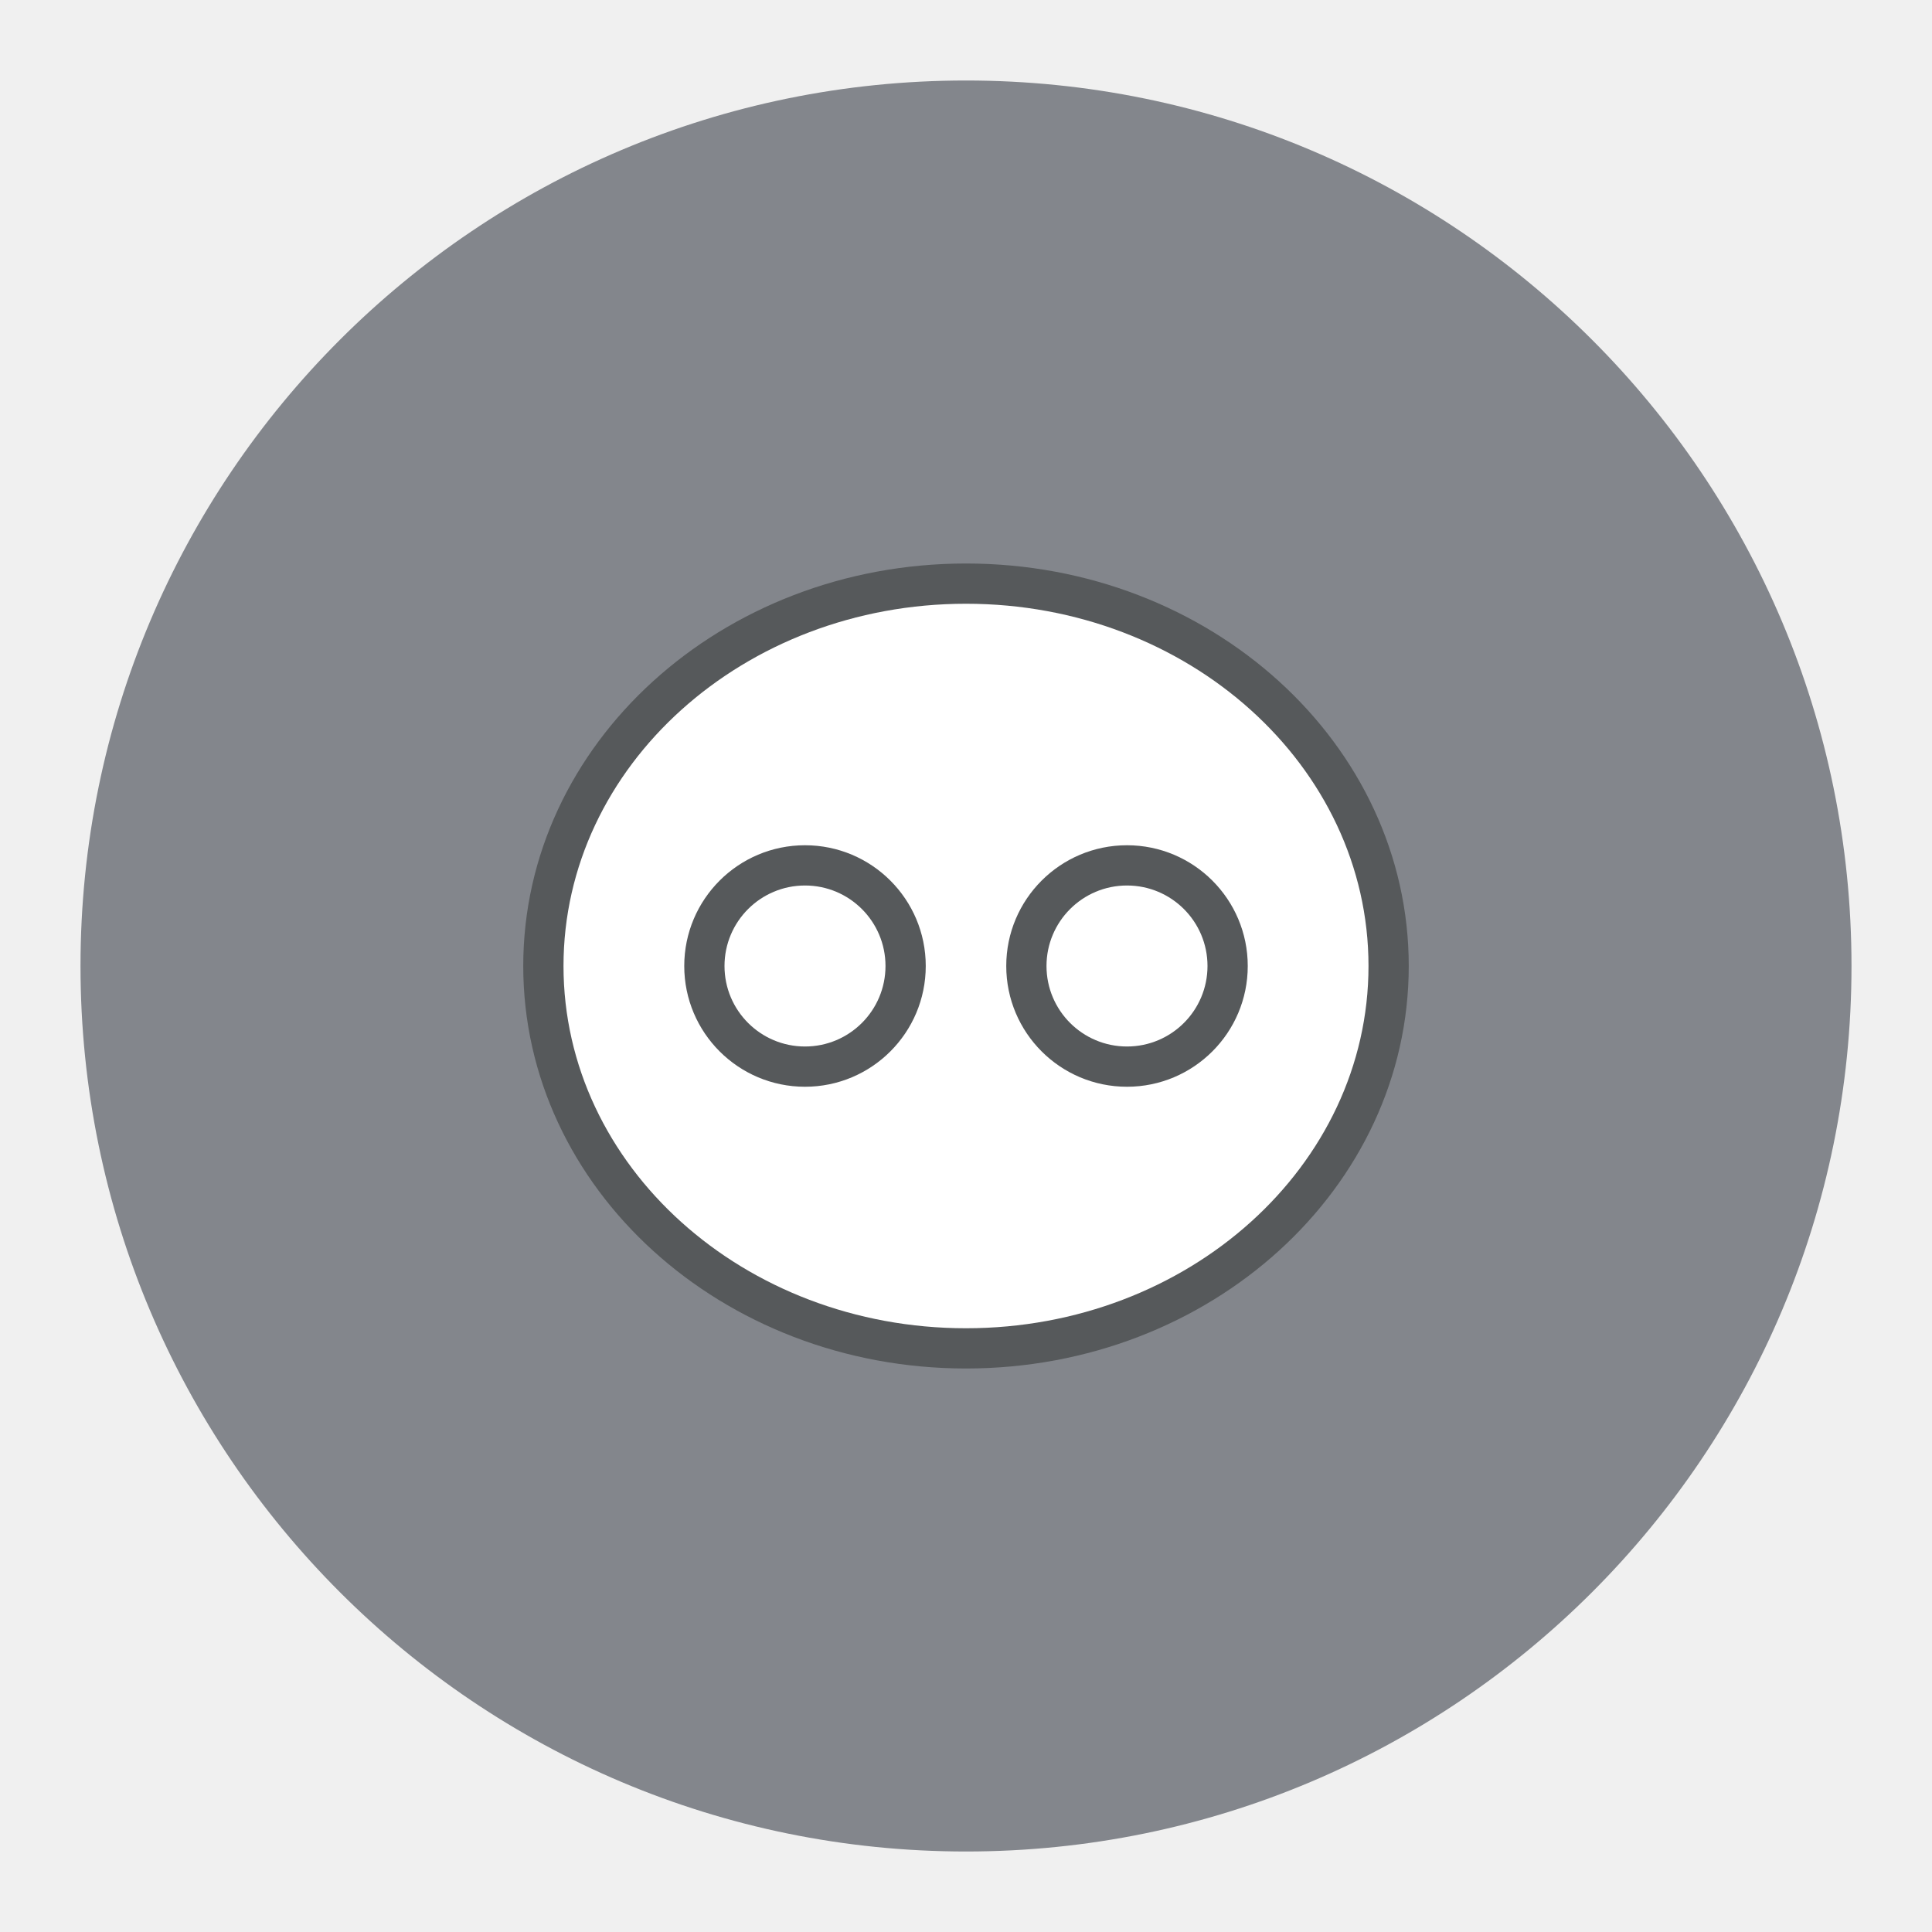
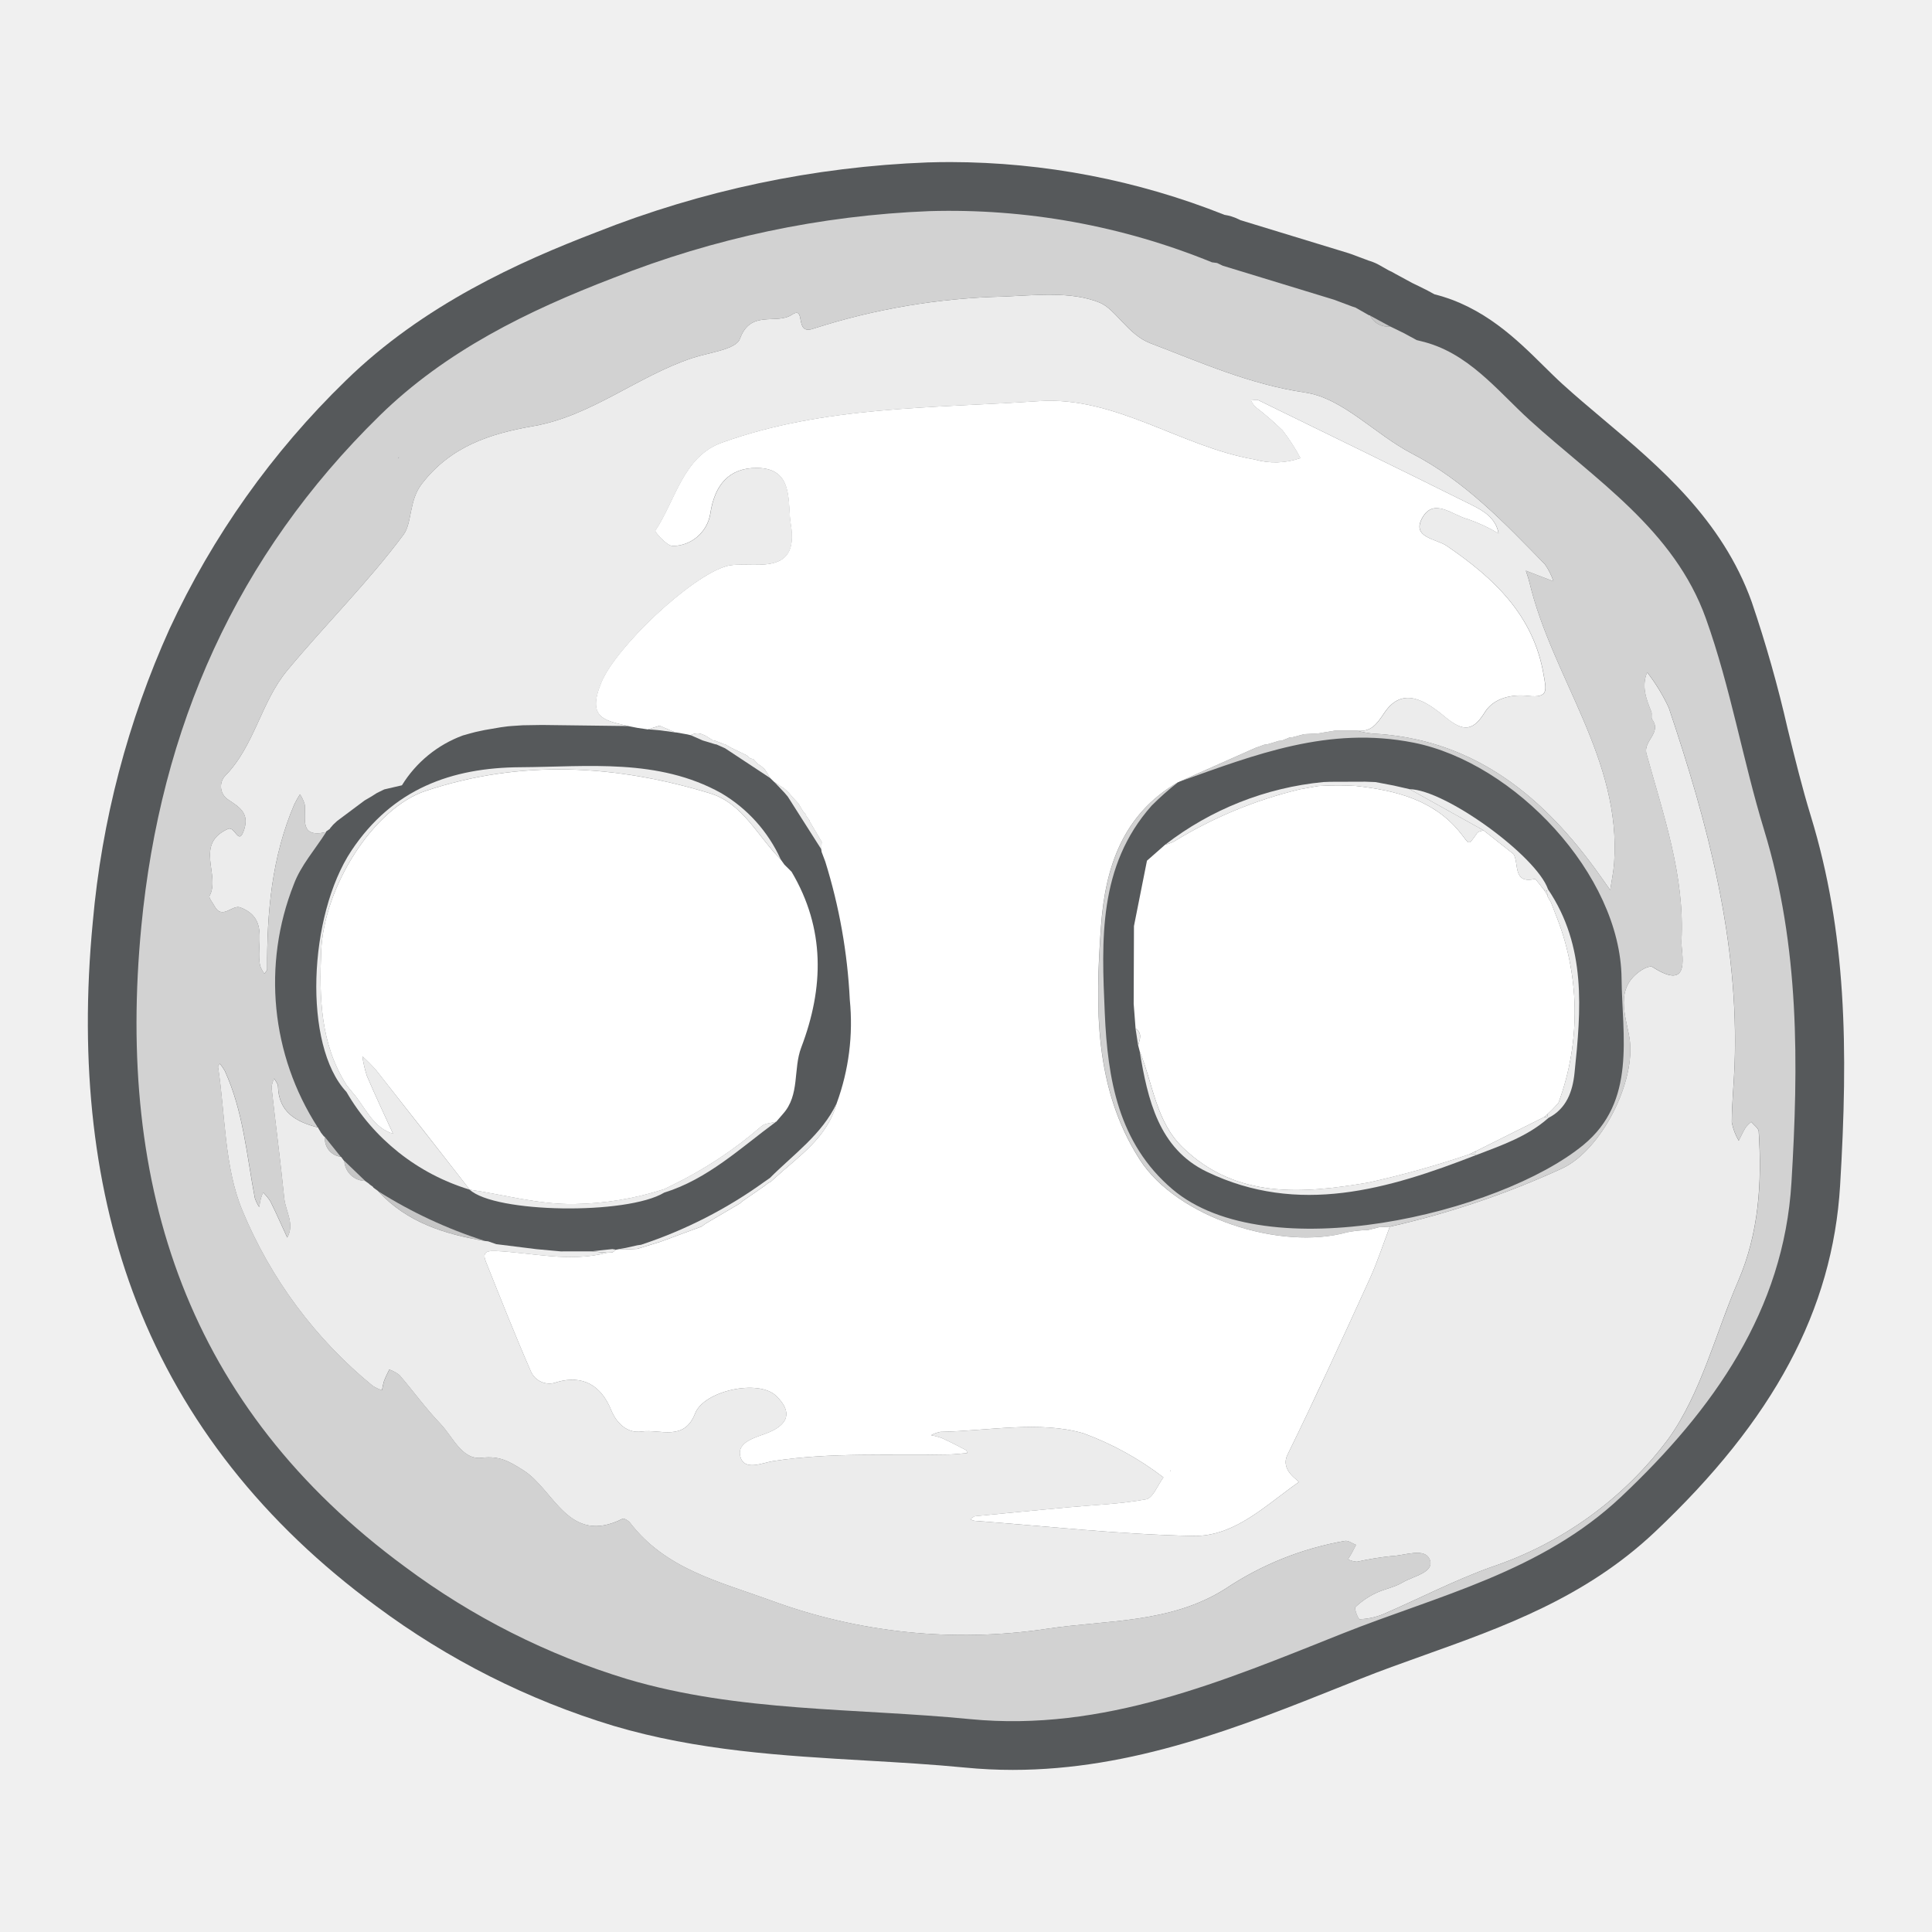
- <svg xmlns="http://www.w3.org/2000/svg" id="svg16" version="1.1" viewBox="0 0 192 192">
-   <defs id="defs4">
-     <style id="style2">.a{fill:none;stroke:#b1b5bd;stroke-linecap:round;stroke-linejoin:round;isolation:isolate;opacity:.63}</style>
+ <svg xmlns="http://www.w3.org/2000/svg" version="1.1" viewBox="0 0 192 192">
+   <defs>
+     <style>.cls-1 {
+         fill: #56595b;
+       }
+ 
+       .cls-2 {
+         fill: #c6c6c6;
+       }
+ 
+       .cls-3 {
+         fill: #ececec;
+       }
+ 
+       .cls-4 {
+         fill: #d2d2d2;
+       }
+ 
+       .cls-5 {
+         fill: #fff;
+       }</style>
  </defs>
-   <circle id="circle8" cx="96" cy="96" r="88" class="a" style="fill:#83868c;stroke:none;opacity:1" />
-   <rect id="rect826" width="88" height="80" x="52" y="56" rx="44" ry="40" style="opacity:1;vector-effect:none;fill:#56595b;fill-opacity:1;fill-rule:evenodd;stroke:none;stroke-width:8;stroke-linecap:round;stroke-linejoin:round;stroke-miterlimit:4;stroke-dasharray:none;paint-order:stroke fill markers" />
-   <ellipse id="circle10" cx="96" cy="96" class="a" rx="40" ry="36" style="opacity:1;isolation:isolate;fill:#fff;stroke:none;stroke-linecap:round;stroke-linejoin:round" />
-   <rect id="rect818" width="24" height="24" x="68" y="84" ry="12" style="opacity:1;vector-effect:none;fill:#56595b;fill-opacity:1;fill-rule:evenodd;stroke:none;stroke-width:8;stroke-linecap:round;stroke-linejoin:round;stroke-miterlimit:4;stroke-dasharray:none;paint-order:stroke fill markers" />
-   <rect id="rect820" width="24" height="24" x="100" y="84" ry="12" style="opacity:1;vector-effect:none;fill:#56595b;fill-opacity:1;fill-rule:evenodd;stroke:none;stroke-width:8;stroke-linecap:round;stroke-linejoin:round;stroke-miterlimit:4;stroke-dasharray:none;paint-order:stroke fill markers" />
-   <rect id="rect822" width="16" height="16" x="104" y="88" ry="8" style="opacity:1;vector-effect:none;fill:#fff;fill-opacity:1;fill-rule:evenodd;stroke:none;stroke-width:8;stroke-linecap:round;stroke-linejoin:round;stroke-miterlimit:4;stroke-dasharray:none;paint-order:stroke fill markers" />
-   <rect id="rect824" width="16" height="16" x="72" y="88" ry="8" style="opacity:1;vector-effect:none;fill:#fff;fill-opacity:1;fill-rule:evenodd;stroke:none;stroke-width:8;stroke-linecap:round;stroke-linejoin:round;stroke-miterlimit:4;stroke-dasharray:none;paint-order:stroke fill markers" />
+   <g transform="matrix(.99171 0 0 .99171 .79533 .79526)">
+     <path class="cls-1" d="m180.65 80.942c-0.864-2.823-1.569-5.69-2.315-8.726a127.27 127.27 0 0 0-3.599-12.702c-2.965-8.266-9.276-13.582-14.845-18.272-1.436-1.21-2.793-2.353-4.098-3.538-0.63-0.572-1.263-1.198-1.933-1.86-2.673-2.64-5.985-5.913-10.913-7.154l-0.066-0.036-0.529-0.287q-0.122-0.069-0.249-0.132l-0.643-0.318q-0.058-0.03-0.118-0.059l-0.363-0.175-0.26-0.126-1.675-0.908a4.989 4.989 0 0 0-0.67-0.347l-0.566-0.322-0.362-0.206a4.891 4.891 0 0 0-0.906-0.4l-0.163-0.053-0.063-0.021-1.711-0.64q-0.141-0.053-0.286-0.097l-5.579-1.704-5.227-1.597-0.235-0.112a4.883 4.883 0 0 0-1.372-0.423 74.619 74.619 0 0 0-27.46-5.288c-0.756 0-1.525 0.012-2.284 0.035a100.3 100.3 0 0 0-33.248 7.015c-7.582 2.91-17.286 7.231-25.089 14.872a83.759 83.759 0 0 0-17.625 24.836 90.866 90.866 0 0 0-7.702 29.4c-1.37 14.264 0.111 27.083 4.403 38.1 4.642 11.916 12.716 22.161 23.999 30.45a77.428 77.428 0 0 0 23.77 11.994c8.437 2.506 17.023 3.002 25.325 3.482 3.278 0.19 6.668 0.386 9.935 0.705 1.564 0.153 3.164 0.231 4.756 0.231 12.018 0 22.766-4.297 33.159-8.453q0.84-0.336 1.68-0.671c2.075-0.827 4.167-1.575 6.383-2.366 7.94-2.838 16.151-5.772 23.106-12.333 11.929-11.252 17.833-22.29 18.582-34.734 0.828-13.764 0.644-25.334-2.944-37.061z" />
+     <path class="cls-2" d="m138.49 31.906a1.948 1.948 0 0 1-1.992-1.079z" />
+     <path class="cls-2" d="m134.7 29.912-1.81-0.678z" />
+     <path class="cls-2" d="m136.39 30.792-1.36-0.774z" />
+     <path class="cls-2" d="m141.17 33.28-1.231-0.668z" />
+     <path class="cls-2" d="m121.73 25.826-0.566-0.271z" />
+     <path class="cls-2" d="m139.22 32.257-0.733-0.353z" />
+     <path class="cls-2" d="m139.94 32.614-0.728-0.359z" />
+     <path class="cls-1" d="m46.256 118.41 0.004 3e-3 0.017 6e-3z" />
+     <path class="cls-1" d="m81.904 85.532q-0.181-0.48-0.363-0.96l-0.04-0.266-3.353-5.269-5e-4 -0.002q-0.166-0.195-0.331-0.39l-1.042-1.104-0.014-0.01-0.353-0.345-0.011-0.007-4.544-2.999-0.873-0.388a0.372 0.372 0 0 1-0.17-0.031l-1.187-0.36-1.21-0.531-0.33-0.08q-0.548-0.098-1.096-0.194c-0.044-0.002-0.087-0.004-0.131-0.007l-1.473-0.202-1.224-0.107a0.097 0.097 0 0 1-0.114-0.002q-0.48-0.07-0.96-0.141-0.477-0.093-0.954-0.186l-8.621-0.108-1.944 0.031-1.089 0.072q-0.194 0.017-0.389 0.033l-0.718 0.096-1.611 0.276-0.919 0.197-0.528 0.139-0.734 0.206a12.057 12.057 0 0 0-6.108 4.996q-0.883 0.205-1.767 0.41l-0.734 0.356 0.003-0.001-0.551 0.35-0.695 0.406q-1.377 1.029-2.754 2.058-0.188 0.175-0.375 0.351l-0.017 0.018q-0.155 0.179-0.309 0.358l-0.012 0.053q-0.195 0.138-0.389 0.277l0.003 0.052c-1.101 1.74-2.544 3.355-3.243 5.243a26.761 26.761 0 0 0 2.4 24.349 0.074 0.074 0 0 1 0.071 0.089q0.118 0.192 0.237 0.384l0.009 0.027 0.316 0.406a0.105 0.105 0 0 1 0.102 0.077q0.786 0.979 1.572 1.958l0.054 0.024q0.141 0.193 0.282 0.385l0.032 6e-3 2.089 2.008 0.007 0.01q0.198 0.142 0.397 0.283l0.024 0.037q0.185 0.138 0.371 0.275l0.015 0.056q0.245 0.18 0.491 0.359l0.01 0.026a46.437 46.437 0 0 0 10.679 4.97l0.326 0.035 0.813 0.282 4.03 0.502q1.218 0.112 2.436 0.224l3.092-2e-3 2.078-0.219 0.356 0.06 0.332-0.065 0.676-0.119 1.153-0.259 0.36-0.051a45.552 45.552 0 0 0 12.375-6.324l0.533-0.368c2.368-2.38 5.204-4.342 6.701-7.497a23.357 23.357 0 0 0 1.313-10.368 55.529 55.529 0 0 0-2.458-13.85zm-2.414 18.632c-0.827 2.172-0.116 4.749-1.834 6.661l-0.661 0.766-0.015 0.015c-3.575 2.631-6.841 5.748-11.222 7.109-3.747 2.259-16.978 2.053-19.497-0.302a21.447 21.447 0 0 1-12.344-9.79c-4.374-4.664-3.819-17.679 0.499-24.176 4.126-6.207 10.059-8.322 16.917-8.361 6.789-0.039 13.797-0.92 20.126 2.587a14.754 14.754 0 0 1 5.972 6.639l0.006 0.013 0.369 0.517 0.004 0.004q0.358 0.356 0.716 0.713c3.375 5.701 3.248 11.613 0.966 17.605z" />
+     <path class="cls-1" d="m161.68 97.216c-0.112-10.366-10.72-21.594-20.851-23.598-8.506-1.682-15.867 1.205-23.438 3.903a0.266 0.266 0 0 1-0.144 0.059 28.377 28.377 0 0 0-2.655 2.351c-5.377 6.062-5.016 13.499-4.696 20.809 0.286 6.556 1.339 13.002 6.768 17.622 9.468 8.057 32.839 2.431 41.184-4.421 5.335-4.38 3.896-10.894 3.833-16.726zm-4.704 9.527c-0.189 1.805-0.785 3.545-2.611 4.482-2.096 1.863-4.7 2.744-7.25 3.728-8.82 3.432-17.785 6.093-26.978 1.672-4.83-2.323-5.923-7.243-6.73-12.074q-0.078-0.301-0.157-0.603-0.129-0.841-0.258-1.682-0.096-1.237-0.191-2.474l0.029-7.796q0.651-3.274 1.303-6.548 0.912-0.803 1.825-1.606a30.73 30.73 0 0 1 15.85-6.275l0.682-0.026 3.511-0.012 1.026 0.04 1.818 0.345 1.604 0.365c3.56 0.046 12.723 6.679 13.88 10.047 3.85 5.711 3.312 12.07 2.647 18.416z" />
+     <path class="cls-3" d="m131.27 72.699q0.844-0.139 1.689-0.278-0.844 0.139-1.689 0.278z" />
+     <path class="cls-3" d="m126.23 73.783 1.1-0.336z" />
+     <path class="cls-3" d="m137.4 122.17-1.129 0.287q0.565-0.144 1.129-0.287z" />
+     <path class="cls-3" d="m128.75 73.074q0.569-0.152 1.138-0.304-0.569 0.152-1.138 0.304z" />
+     <path class="cls-3" d="m124.97 74.157 0.932-0.336z" />
+     <path class="cls-3" d="m127.67 73.416q0.381-0.156 0.762-0.312-0.381 0.157-0.762 0.312z" />
+     <path class="cls-3" d="m81.546 83.557-1.204-2.039z" />
+     <path class="cls-2" d="m81.904 85.532-0.363-0.96z" />
+     <path class="cls-3" d="m68.082 72.791q-0.548-0.098-1.096-0.194 0.548 0.098 1.096 0.194z" />
+     <path class="cls-2" d="m64.044 72.279q-0.48-0.07-0.96-0.141 0.48 0.071 0.96 0.141z" />
+     <path class="cls-3" d="m79.631 80.422q-0.2-0.338-0.401-0.677 0.2 0.338 0.401 0.677z" />
+     <path class="cls-3" d="m75.133 75.742q-0.216-0.236-0.431-0.473 0.215 0.237 0.431 0.473z" />
+     <path class="cls-2" d="m76.76 77.532-0.353-0.345z" />
+     <path class="cls-3" d="m74.406 75.207q-0.194-0.162-0.388-0.323 0.194 0.162 0.388 0.323z" />
+     <path class="cls-3" d="m75.845 76.294q-0.193-0.166-0.386-0.333z" />
+     <path class="cls-3" d="m73.331 119.8q0.183-0.15 0.367-0.299-0.183 0.15-0.367 0.299z" />
+     <path class="cls-3" d="m69.507 122.11 0.405-0.298z" />
+     <path class="cls-3" d="m80.307 81.381-0.309-0.408z" />
+     <path class="cls-3" d="m79.958 80.829q-0.161-0.199-0.322-0.398z" />
+     <path class="cls-3" d="m116.46 146.59 0.029-0.06 0.032 0.088z" />
+     <path class="cls-3" d="m78.89 79.372-0.338-0.377z" />
+     <path class="cls-3" d="m79.233 79.747-0.345-0.376z" />
+     <path class="cls-2" d="m37.108 118.58a46.441 46.441 0 0 0 10.679 4.97c-4.017-0.676-7.801-1.852-10.679-4.97z" />
+     <path class="cls-2" d="m33.704 115.53 2.089 2.008a2.117 2.117 0 0 1-2.089-2.008z" />
+     <path class="cls-2" d="m31.764 113.15q0.786 0.979 1.572 1.958a1.8 1.8 0 0 1-1.572-1.958z" />
+     <path class="cls-2" d="m52.957 124.37 2.436 0.224z" />
+     <path class="cls-2" d="m48.114 123.59 0.813 0.282z" />
+     <path class="cls-2" d="m36.607 118.2q0.245 0.18 0.491 0.359-0.245-0.18-0.491-0.359z" />
+     <path class="cls-2" d="m35.801 117.55q0.198 0.142 0.397 0.283-0.198-0.142-0.397-0.283z" />
+     <path class="cls-2" d="m36.221 117.87q0.185 0.138 0.371 0.275-0.185-0.138-0.371-0.275z" />
+     <path class="cls-2" d="m31.346 112.67 0.316 0.406z" />
+     <path class="cls-2" d="m31.1 112.26q0.118 0.192 0.237 0.384-0.119-0.192-0.237-0.384z" />
+     <path class="cls-2" d="m33.391 115.14q0.14 0.193 0.281 0.385-0.14-0.193-0.281-0.385z" />
+     <path class="cls-2" d="m36.421 79.005-0.695 0.406z" />
+     <path class="cls-2" d="m37.702 78.299-0.734 0.356z" />
+     <path class="cls-2" d="m36.972 78.654-0.551 0.35z" />
+     <path class="cls-2" d="m32.258 82.249-0.39 0.277q0.195-0.138 0.39-0.277z" />
+     <path class="cls-2" d="m50.476 71.947-0.389 0.033z" />
+     <path class="cls-2" d="m32.972 81.469q-0.188 0.175-0.376 0.351 0.188-0.175 0.376-0.351z" />
+     <path class="cls-2" d="m32.58 81.838q-0.155 0.179-0.309 0.358 0.154-0.178 0.309-0.358z" />
+     <path class="cls-2" d="m46.839 72.548-0.528 0.139z" />
+     <polygon class="cls-3" points="138.49 31.904 138.49 31.906" />
+     <path class="cls-3" d="m60.567 124.71 0.351-0.28-0.356-0.06-2.078 0.219 1.524 0.143z" />
+     <path class="cls-3" d="m63.06 124.34q1.177-0.361 2.354-0.723l4.093-1.512q0.202-0.149 0.405-0.298l3.419-2.009q0.183-0.15 0.367-0.299 1.08-0.748 2.16-1.497l0.361-0.288q0.09-0.034 0.18-0.069 0.178-0.16 0.355-0.319c2.44-2.244 5.359-4.091 6.295-7.579-1.497 3.155-4.333 5.117-6.701 7.497l-0.533 0.368a45.552 45.552 0 0 1-12.375 6.323l-0.36 0.051-1.153 0.259-0.676 0.119 1.098 8e-3z" />
+     <path class="cls-3" d="m175.44 112.59c-0.022-0.337-0.49-0.645-0.751-0.966a3.303 3.303 0 0 0-0.558 0.556c-0.262 0.424-0.468 0.883-0.697 1.328a5.659 5.659 0 0 1-0.697-1.844c4e-3 -1.921 0.212-3.841 0.282-5.763 0.452-12.414-2.684-24.181-6.599-35.79a18.367 18.367 0 0 0-2.165-3.538c-0.581 1.391-0.104 2.663 0.418 3.94 0.097 0.237-0.047 0.604 0.088 0.788 0.99 1.345-0.931 2.136-0.571 3.436 1.707 6.158 3.858 12.267 3.503 18.77-0.061 1.111 1.123 5.195-2.902 2.594-0.212-0.137-0.774 0.105-1.085 0.307-2.799 1.815-1.571 4.62-1.218 6.831 0.684 4.285-2.797 11.203-6.753 13.049a87.528 87.528 0 0 1-17.263 5.839c-0.667 1.75-1.243 3.541-2.019 5.241-2.689 5.888-5.375 11.781-8.225 17.592-0.825 1.683 1.29 2.645 1.094 2.781-3.276 2.279-6.393 5.459-10.576 5.374-7.319-0.149-14.624-0.972-21.935-1.52a1.27 1.27 0 0 1-0.376-0.165c0.167-0.102 0.327-0.277 0.502-0.294q4.631-0.461 9.266-0.886c2.621-0.243 5.271-0.328 7.848-0.805 0.691-0.128 1.164-1.432 1.737-2.196a30.357 30.357 0 0 0-8.012-4.416c-4.418-1.284-9.517-0.241-14.33-0.147a3.178 3.178 0 0 0-0.942 0.338 6.409 6.409 0 0 1 1.075 0.284c0.828 0.375 1.635 0.796 2.442 1.214 0.065 0.034 0.066 0.191 0.097 0.291-0.616 0.049-1.232 0.128-1.849 0.141-5.863 0.123-11.738-0.244-17.583 0.659-1.071 0.165-2.891 1.035-3.295-0.437-0.396-1.444 1.438-1.902 2.607-2.341 2.183-0.82 2.69-2.104 0.982-3.754-1.766-1.706-7.24-0.529-8.126 1.762-1.099 2.841-3.522 1.542-5.353 1.811-1.356 0.199-2.473-0.718-3.064-2.168-0.984-2.416-2.789-3.544-5.424-2.79a2.019 2.019 0 0 1-2.633-1.111c-1.577-3.612-3.025-7.28-4.487-10.941-0.324-0.81-0.111-1.13 0.918-1.085 3.728 0.161 7.449 1.17 11.195 0.183l-1.524-0.143-3.092 1e-3 -2.436-0.224-4.03-0.502-0.813-0.282-0.326-0.035c-4.017-0.676-7.801-1.853-10.679-4.97l-0.01-0.027-0.492-0.358-0.014-0.057-0.371-0.274-0.024-0.037q-0.199-0.142-0.397-0.283l-0.007-0.011a2.117 2.117 0 0 1-2.089-2.008l-0.032-7e-3 -0.282-0.385-0.053-0.025a1.798 1.798 0 0 1-1.573-1.956 0.105 0.105 0 0 0-0.102-0.077l-0.316-0.406-0.009-0.027-0.237-0.385a0.074 0.074 0 0 0-0.071-0.089c-2.167-0.56-3.907-1.52-3.975-4.118-7e-3 -0.264-0.25-0.523-0.384-0.784a2.609 2.609 0 0 0-0.261 0.914c0.413 3.701 0.899 7.395 1.274 11.1 0.132 1.304 1.073 2.559 0.298 3.93-0.557-1.21-1.095-2.431-1.685-3.625a4.985 4.985 0 0 0-0.739-0.898 6.183 6.183 0 0 0-0.224 0.617c-0.07 0.278-0.109 0.565-0.161 0.847a3.903 3.903 0 0 1-0.439-0.911c-0.82-4.294-1.155-8.701-3.015-12.748a4.851 4.851 0 0 0-0.494-0.714c-0.062 0.11-0.191 0.229-0.176 0.327 0.737 4.822 0.615 10.003 2.435 14.378a44.807 44.807 0 0 0 13.074 17.593 4.155 4.155 0 0 0 0.92 0.432 6.711 6.711 0 0 1 0.204-0.925c0.144-0.395 0.348-0.768 0.525-1.151a3.393 3.393 0 0 1 1.027 0.561c1.381 1.609 2.628 3.341 4.091 4.869 1.257 1.312 2.161 3.649 4.141 3.415 1.828-0.216 2.78 0.372 4.183 1.257 3.102 1.957 4.527 7.575 9.934 4.854 0.15-0.076 0.585 0.18 0.745 0.39 3.552 4.64 8.901 5.9 14.037 7.765a55.96 55.96 0 0 0 27.766 2.868c5.983-0.902 12.291-0.502 17.845-3.994a31.111 31.111 0 0 1 12.011-4.814c0.339-0.049 0.73 0.259 1.096 0.401-0.127 0.247-0.248 0.498-0.382 0.741-0.132 0.239-0.279 0.47-0.419 0.705a2.455 2.455 0 0 0 0.895 0.244 30.785 30.785 0 0 1 3.427-0.564c1.347-0.034 3.393-0.916 3.878 0.372 0.479 1.27-1.672 1.632-2.733 2.268-0.825 0.495-1.844 0.655-2.718 1.083a7.835 7.835 0 0 0-2.011 1.389c-0.14 0.137 0.293 1.221 0.423 1.213a6.922 6.922 0 0 0 2.297-0.478c3.641-1.565 7.174-3.417 10.895-4.75a36.613 36.613 0 0 0 17.738-12.835c3.296-4.59 4.714-10.518 7.009-15.833 2.076-4.81 2.387-9.852 2.057-14.979z" />
+     <path class="cls-3" d="m152.45 57.518c-0.091-0.383-0.23-0.754-0.346-1.13 0.367 0.143 0.733 0.286 1.1 0.427q0.831 0.319 1.664 0.635a6.458 6.458 0 0 0-0.869-1.716c-4.051-4.151-8.025-8.351-13.312-11.088-3.672-1.901-6.914-5.552-10.69-6.109-5.584-0.823-10.438-3.008-15.516-4.94-2.259-0.859-3.477-3.412-5.084-4.071-2.818-1.155-6.376-0.744-9.609-0.608a67.233 67.233 0 0 0-19.112 3.225c-1.949 0.669-0.642-2.38-2.128-1.403-1.574 1.035-4.128-0.558-5.202 2.408-0.392 1.082-3.106 1.372-4.79 1.934-5.496 1.831-10.105 5.806-15.894 6.814-4.425 0.77-8.309 2.045-11.209 5.809-1.282 1.664-0.954 3.909-1.814 5.065-3.56 4.79-7.855 9.027-11.676 13.635-2.628 3.17-3.256 7.582-6.266 10.605a1.57 1.57 0 0 0 0.299 2.272c1.104 0.756 2.201 1.317 1.682 3.001-0.556 1.806-0.921-0.336-1.629-0.02-3.428 1.532-0.72 4.631-1.854 6.711-0.102 0.188 0.3 0.654 0.475 0.987 0.785 1.494 1.788-0.144 2.607 0.17 3.004 1.149 1.482 3.877 2.007 5.897a3.438 3.438 0 0 0 0.408 0.745c0.096-0.154 0.277-0.308 0.276-0.461-0.031-5.663 0.458-11.24 2.727-16.523a10.12 10.12 0 0 1 0.562-0.993 3.425 3.425 0 0 1 0.483 1.054c0.11 1.406-0.564 3.361 2.137 2.73l-0.003-0.052 0.389-0.277 0.013-0.052 0.308-0.358 0.018-0.018 0.375-0.351q1.377-1.029 2.754-2.058l0.695-0.406 0.551-0.35-0.003 0.001 0.734-0.356q0.883-0.205 1.767-0.41a12.057 12.057 0 0 1 6.108-4.996l0.734-0.206 0.528-0.139 0.919-0.197 1.611-0.276 0.718-0.096 0.389-0.033 1.089-0.072 1.944-0.031 8.621 0.108c-2.361-0.562-4.154-0.8-2.656-4.394 1.476-3.541 8.939-10.603 12.524-11.628 2.245-0.642 7.398 1.38 6.447-4.203-0.367-2.158 0.381-5.62-3.403-5.639-2.774-0.014-4.234 1.684-4.667 4.599a3.848 3.848 0 0 1-3.75 3.223c-0.597 0.019-1.826-1.424-1.756-1.529 2.047-3.082 2.795-7.428 6.659-8.822 10.247-3.695 21.116-3.445 31.779-4.165 7.722-0.521 14.215 4.581 21.631 5.851a7.579 7.579 0 0 0 4.583-0.142 19.618 19.618 0 0 0-1.785-2.767 30.511 30.511 0 0 0-2.779-2.4 2.571 2.571 0 0 1-0.393-0.618c0.251-0.009 0.547-0.11 0.746-0.013 7.153 3.491 14.307 6.98 21.433 10.526 1.181 0.588 2.361 1.32 2.629 2.822a16.713 16.713 0 0 0-3.069-1.43c-1.513-0.372-3.405-2.205-4.568-0.148-1.131 2 1.385 2.104 2.436 2.821 4.729 3.229 8.717 6.947 9.725 12.969 0.236 1.412 0.544 2.314-1.567 2.069-1.578-0.183-3.445 0.177-4.353 1.664-1.324 2.169-2.426 1.709-4.05 0.372-1.833-1.508-4.169-3.065-5.99-0.354-0.827 1.231-1.344 1.933-2.767 1.803a11.48 11.48 0 0 0 1.54 0.286c9.816 0.503 16.678 5.878 22.233 13.414 0.549 0.745 1.072 1.511 1.607 2.267 0.134-0.892 0.327-1.78 0.393-2.676 0.761-10.473-6.223-18.626-8.494-28.192z" />
+     <path class="cls-4" d="m175.98 82.371c-2.135-6.978-3.362-14.299-5.84-21.208-3.187-8.884-11.061-13.879-17.63-19.845-3.317-3.012-6.21-6.848-10.982-7.948l-0.36-0.09-1.231-0.668 6e-3 0.002-0.728-0.359 6e-3 0.002-0.728-0.351a1.948 1.948 0 0 1-1.992-1.079 0.102 0.102 0 0 0-0.112-0.034l-1.36-0.774-0.329-0.107-1.81-0.678-11.159-3.408-0.566-0.271-0.52-0.072a69.51 69.51 0 0 0-28.335-5.127 96.302 96.302 0 0 0-31.648 6.693c-8.587 3.296-16.792 7.31-23.422 13.802-14.356 14.058-21.965 31.244-23.883 51.214-2.509 26.129 4.611 48.118 26.432 64.148a72.49 72.49 0 0 0 22.268 11.248c11.166 3.316 22.867 2.886 34.345 4.009 13.388 1.309 25.408-3.826 37.312-8.57 9.6-3.825 19.934-6.159 27.945-13.715 9.264-8.739 16.29-18.699 17.059-31.475 0.709-11.775 0.84-23.644-2.739-35.338zm-136.8-37.344-0.031 0.067-0.067-0.032zm134.21 82.536c-2.295 5.315-3.712 11.243-7.009 15.833a36.613 36.613 0 0 1-17.738 12.835c-3.721 1.333-7.254 3.185-10.895 4.75a6.922 6.922 0 0 1-2.297 0.478c-0.13 8e-3 -0.564-1.076-0.423-1.213a7.835 7.835 0 0 1 2.011-1.389c0.874-0.428 1.893-0.588 2.718-1.083 1.06-0.636 3.212-0.998 2.733-2.268-0.486-1.288-2.532-0.406-3.878-0.372a30.785 30.785 0 0 0-3.427 0.564 2.455 2.455 0 0 1-0.895-0.244c0.14-0.234 0.287-0.466 0.419-0.705 0.135-0.243 0.255-0.493 0.382-0.741-0.367-0.142-0.757-0.45-1.096-0.401a31.111 31.111 0 0 0-12.011 4.814c-5.554 3.492-11.862 3.091-17.845 3.994a55.96 55.96 0 0 1-27.766-2.868c-5.136-1.865-10.485-3.125-14.037-7.765-0.16-0.209-0.595-0.465-0.745-0.39-5.407 2.72-6.832-2.897-9.934-4.854-1.403-0.885-2.356-1.473-4.183-1.257-1.981 0.234-2.885-2.103-4.141-3.415-1.463-1.527-2.71-3.26-4.091-4.869a3.393 3.393 0 0 0-1.027-0.561c-0.178 0.383-0.381 0.756-0.525 1.151a6.711 6.711 0 0 0-0.204 0.925 4.155 4.155 0 0 1-0.92-0.432 44.807 44.807 0 0 1-13.074-17.593c-1.82-4.375-1.698-9.556-2.435-14.378-0.015-0.098 0.114-0.218 0.176-0.327a4.851 4.851 0 0 1 0.494 0.714c1.86 4.047 2.195 8.454 3.015 12.748a3.903 3.903 0 0 0 0.439 0.911c0.052-0.283 0.091-0.569 0.161-0.847a6.183 6.183 0 0 1 0.224-0.617 4.985 4.985 0 0 1 0.739 0.898c0.59 1.194 1.127 2.415 1.685 3.625 0.775-1.372-0.166-2.627-0.298-3.93-0.375-3.705-0.862-7.398-1.274-11.1a2.609 2.609 0 0 1 0.261-0.914c0.134 0.261 0.377 0.519 0.384 0.784 0.068 2.598 1.808 3.557 3.975 4.117a26.76 26.76 0 0 1-2.4-24.349c0.698-1.889 2.142-3.503 3.243-5.244-2.701 0.631-2.027-1.324-2.137-2.73a3.425 3.425 0 0 0-0.483-1.054 10.12 10.12 0 0 0-0.562 0.993c-2.269 5.283-2.758 10.859-2.727 16.523 8e-4 0.153-0.18 0.308-0.276 0.461a3.438 3.438 0 0 1-0.408-0.745c-0.525-2.02 0.997-4.747-2.007-5.897-0.819-0.313-1.821 1.325-2.607-0.17-0.175-0.333-0.578-0.8-0.475-0.987 1.134-2.08-1.574-5.179 1.854-6.711 0.708-0.316 1.072 1.825 1.629 0.02 0.519-1.685-0.578-2.246-1.682-3.001a1.57 1.57 0 0 1-0.299-2.272c3.01-3.023 3.638-7.435 6.266-10.605 3.821-4.609 8.115-8.846 11.676-13.635 0.86-1.156 0.531-3.401 1.814-5.065 2.9-3.763 6.784-5.038 11.209-5.809 5.789-1.008 10.398-4.983 15.894-6.814 1.685-0.561 4.398-0.851 4.79-1.934 1.074-2.965 3.628-1.373 5.202-2.408 1.486-0.977 0.179 2.073 2.128 1.403a67.233 67.233 0 0 1 19.112-3.225c3.232-0.136 6.791-0.547 9.609 0.608 1.607 0.659 2.826 3.212 5.084 4.071 5.078 1.932 9.932 4.117 15.516 4.94 3.776 0.557 7.019 4.208 10.69 6.109 5.286 2.737 9.261 6.938 13.312 11.088a6.458 6.458 0 0 1 0.869 1.716q-0.832-0.318-1.664-0.635c-0.367-0.141-0.733-0.285-1.1-0.427 0.117 0.377 0.255 0.748 0.346 1.13 2.271 9.567 9.255 17.719 8.492 28.192-0.065 0.897-0.259 1.784-0.393 2.676-0.535-0.756-1.058-1.521-1.607-2.267-5.555-7.536-12.417-12.911-22.233-13.414a11.48 11.48 0 0 1-1.54-0.286l-2.211 5e-4 -1.689 0.277-1.375 0.072-1.139 0.304-0.324 0.03-0.762 0.312-0.337 0.032-1.1 0.336-0.322 0.039-0.932 0.336-7.578 3.364c7.571-2.699 14.933-5.586 23.438-3.903 10.131 2.004 20.738 13.232 20.851 23.598 0.063 5.832 1.502 12.345-3.833 16.726-8.345 6.852-31.716 12.477-41.184 4.421-5.429-4.62-6.482-11.066-6.768-17.622-0.319-7.31-0.681-14.748 4.696-20.809a28.377 28.377 0 0 1 2.655-2.351c-5.54 3.202-7.29 8.532-7.715 14.377-0.589 8.094-0.716 16.277 3.881 23.444 3.73 5.816 14.098 9.162 20.815 7.274a11.912 11.912 0 0 1 2.042-0.217l1.129-0.287 1.069-0.05a87.522 87.522 0 0 0 17.263-5.838c3.956-1.846 7.437-8.764 6.753-13.049-0.353-2.211-1.581-5.016 1.218-6.831 0.311-0.202 0.873-0.444 1.085-0.307 4.025 2.601 2.841-1.483 2.902-2.594 0.355-6.503-1.796-12.612-3.503-18.77-0.36-1.3 1.561-2.091 0.571-3.436-0.135-0.184 9e-3 -0.551-0.088-0.788-0.521-1.278-0.998-2.55-0.418-3.94a18.367 18.367 0 0 1 2.165 3.538c3.915 11.608 7.05 23.375 6.599 35.79-0.07 1.922-0.278 3.842-0.282 5.763a5.659 5.659 0 0 0 0.697 1.844c0.229-0.445 0.435-0.904 0.697-1.328a3.303 3.303 0 0 1 0.558-0.556c0.261 0.321 0.729 0.629 0.751 0.966 0.33 5.127 0.019 10.17-2.057 14.979z" />
+     <path class="cls-3" d="m66.486 118q-0.363 0.177-0.727 0.355a30.559 30.559 0 0 1-9.026 1.496c-3.593 0.052-6.981-0.934-10.461-1.442q-4.697-6.001-9.402-11.995a16.457 16.457 0 0 0-1.359-1.371 11.338 11.338 0 0 0 0.462 1.987c0.829 1.945 1.736 3.856 2.614 5.78-2.092-0.653-2.773-2.688-4.057-4.132-0.214-0.241-0.405-0.502-0.607-0.753-2.623-4.139-2.733-8.743-2.538-13.422 0.271-6.479 5.255-14.307 10.435-16.04 9.52-3.184 19.075-2.65 28.529 0.232 3.3 1.006 4.785 4.329 7.08 6.613a14.754 14.754 0 0 0-5.972-6.639c-6.329-3.507-13.337-2.626-20.126-2.587-6.858 0.039-12.791 2.154-16.917 8.361-4.318 6.498-4.873 19.512-0.499 24.176a21.447 21.447 0 0 0 12.344 9.79c2.519 2.354 15.751 2.56 19.497 0.302 4.381-1.361 7.647-4.478 11.222-7.109-0.495 0.14-1.112 0.139-1.465 0.443a41.314 41.314 0 0 1-9.029 5.954z" />
+     <path class="cls-2" d="m78.524 86.559-0.716-0.713z" />
+     <path class="cls-2" d="m76.995 111.59 0.661-0.766z" />
+     <path class="cls-2" d="m77.803 85.843-0.369-0.517z" />
+     <path class="cls-3" d="m75.46 75.961-0.327-0.219q-0.216-0.236-0.431-0.473-0.148-0.031-0.295-0.063l-0.388-0.323q-0.795-0.385-1.589-0.769-0.277-0.16-0.554-0.32a1.237 1.237 0 0 1-0.165-0.034q-0.438-0.174-0.876-0.348-0.1-0.014-0.201-0.028c-0.681-0.428-1.332-0.986-2.222-0.514l1.21 0.531 1.187 0.36a0.372 0.372 0 0 0 0.17 0.031l0.873 0.388 4.544 2.999q-0.276-0.443-0.551-0.886-0.193-0.166-0.386-0.332z" />
+     <path class="cls-3" d="m64.158 72.282 1.224 0.107 1.473 0.202-1.547-0.668z" />
+     <path class="cls-3" d="m80.342 81.518a0.741 0.741 0 0 1-0.035-0.137q-0.154-0.204-0.309-0.408a0.91 0.91 0 0 1-0.04-0.144q-0.161-0.199-0.322-0.398l-0.005-0.009-0.401-0.677 0.003 8e-4 -0.345-0.376 0.002 0.002-0.338-0.377-0.005-0.008q-0.166-0.19-0.333-0.38-0.178-0.168-0.356-0.336l-1.083-0.73 1.042 1.104 0.331 0.39v0.002l3.353 5.269q0.022-0.374 0.044-0.749-0.602-1.019-1.204-2.039z" />
+     <path class="cls-5" d="m136.27 122.46a11.902 11.902 0 0 0-2.042 0.217c-6.717 1.888-17.085-1.459-20.815-7.274-4.596-7.166-4.47-15.35-3.881-23.444 0.425-5.846 2.176-11.175 7.715-14.377a0.266 0.266 0 0 0 0.144-0.059q3.789-1.682 7.578-3.365 0.466-0.168 0.932-0.336l0.322-0.039 1.1-0.336 0.337-0.032q0.381-0.156 0.762-0.312l0.325-0.03q0.569-0.152 1.138-0.304 0.689-0.035 1.377-0.072 0.844-0.139 1.689-0.278 1.106 0 2.211 0c1.424 0.13 1.94-0.572 2.767-1.803 1.822-2.711 4.158-1.154 5.99 0.354 1.625 1.337 2.727 1.796 4.05-0.372 0.908-1.487 2.774-1.847 4.353-1.664 2.111 0.245 1.803-0.656 1.567-2.069-1.007-6.022-4.996-9.74-9.725-12.969-1.05-0.717-3.567-0.821-2.436-2.821 1.163-2.057 3.056-0.224 4.568 0.148a16.713 16.713 0 0 1 3.069 1.43c-0.269-1.503-1.448-2.235-2.629-2.822-7.125-3.546-14.28-7.035-21.433-10.526-0.199-0.097-0.495 0.004-0.746 0.013a2.571 2.571 0 0 0 0.393 0.618 30.511 30.511 0 0 1 2.779 2.4 19.618 19.618 0 0 1 1.785 2.767 7.579 7.579 0 0 1-4.583 0.142c-7.416-1.27-13.909-6.372-21.631-5.851-10.663 0.72-21.532 0.47-31.779 4.165-3.865 1.393-4.612 5.74-6.659 8.822-0.07 0.105 1.16 1.548 1.756 1.529a3.848 3.848 0 0 0 3.75-3.223c0.434-2.915 1.893-4.613 4.667-4.599 3.784 0.019 3.035 3.481 3.403 5.639 0.951 5.583-4.202 3.561-6.447 4.203-3.584 1.025-11.048 8.086-12.524 11.628-1.498 3.595 0.295 3.832 2.656 4.394l0.954 0.187 0.96 0.14a0.097 0.097 0 0 0 0.114 0.002l1.15-0.359 1.547 0.668 0.131 0.008 1.096 0.193 0.33 0.08c0.89-0.472 1.541 0.086 2.222 0.514l0.201 0.028 0.876 0.348a1.222 1.222 0 0 0 0.165 0.034l0.554 0.32 1.589 0.769 0.388 0.323 0.294 0.063 0.432 0.473 0.327 0.219 0.386 0.333q0.276 0.443 0.551 0.886l0.011 0.007 0.353 0.345 0.014 0.01 1.083 0.73 0.356 0.336 0.333 0.381 0.005 0.007 0.336 0.376 0.345 0.376-0.003-8e-4q0.201 0.338 0.401 0.677l0.005 0.009 0.322 0.398a0.9 0.9 0 0 0 0.04 0.144l0.309 0.408a0.741 0.741 0 0 0 0.035 0.137q0.602 1.019 1.204 2.039-0.022 0.374-0.044 0.749l0.04 0.266q0.181 0.48 0.363 0.96a55.529 55.529 0 0 1 2.458 13.851 23.357 23.357 0 0 1-1.313 10.369c-0.937 3.488-3.856 5.335-6.295 7.58l-0.355 0.319-0.18 0.069-0.361 0.288-2.16 1.497-0.367 0.299q-1.71 1.004-3.419 2.009l-0.405 0.297-4.093 1.512-2.354 0.723-0.712 0.033-1.097-9e-3 -0.332 0.065-0.351 0.28-0.558 0.022c-3.746 0.987-7.467-0.022-11.195-0.183-1.029-0.044-1.242 0.275-0.918 1.085 1.462 3.661 2.91 7.329 4.487 10.941a2.019 2.019 0 0 0 2.633 1.111c2.634-0.754 4.439 0.374 5.424 2.79 0.591 1.45 1.707 2.367 3.064 2.168 1.831-0.269 4.254 1.03 5.353-1.811 0.886-2.291 6.36-3.468 8.126-1.762 1.708 1.65 1.201 2.934-0.982 3.754-1.169 0.439-3.003 0.897-2.607 2.341 0.404 1.472 2.224 0.602 3.295 0.437 5.845-0.902 11.72-0.535 17.583-0.659 0.617-0.013 1.232-0.092 1.849-0.141-0.031-0.1-0.032-0.257-0.097-0.291-0.807-0.418-1.615-0.839-2.442-1.214a6.409 6.409 0 0 0-1.075-0.284 3.178 3.178 0 0 1 0.942-0.338c4.813-0.094 9.912-1.137 14.33 0.147a30.357 30.357 0 0 1 8.012 4.416c-0.573 0.764-1.046 2.068-1.737 2.196-2.577 0.477-5.226 0.562-7.848 0.805q-4.634 0.429-9.266 0.886c-0.175 0.018-0.335 0.193-0.502 0.294a1.27 1.27 0 0 0 0.376 0.165c7.311 0.548 14.616 1.371 21.935 1.52 4.183 0.085 7.3-3.095 10.576-5.374 0.196-0.136-1.92-1.098-1.094-2.781 2.85-5.811 5.536-11.704 8.225-17.592 0.776-1.7 1.352-3.491 2.019-5.241l-1.069 0.05q-0.564 0.144-1.129 0.287zm-19.808 24.131 0.029-0.06 0.032 0.088z" />
+     <polygon class="cls-5" points="78.89 79.372 78.888 79.371" />
+     <path class="cls-5" d="m46.256 118.41 0.021 9e-3 -0.005-7e-3z" />
+     <path class="cls-5" d="m65.759 118.36 0.727-0.355a41.314 41.314 0 0 0 9.029-5.955c0.353-0.304 0.97-0.302 1.465-0.443l0.015-0.015 0.661-0.766c1.718-1.912 1.007-4.489 1.834-6.661 2.282-5.993 2.408-11.904-0.967-17.605q-0.358-0.356-0.716-0.713l-0.004-0.004-0.369-0.517-0.006-0.013c-2.295-2.284-3.78-5.607-7.08-6.613-9.454-2.882-19.009-3.416-28.529-0.232-5.18 1.733-10.164 9.561-10.435 16.04-0.196 4.679-0.085 9.282 2.538 13.422 0.202 0.252 0.393 0.512 0.607 0.753 1.284 1.444 1.965 3.479 4.057 4.132-0.877-1.924-1.785-3.835-2.614-5.78a11.338 11.338 0 0 1-0.462-1.987 16.457 16.457 0 0 1 1.359 1.371q4.719 5.984 9.402 11.995c3.48 0.508 6.869 1.494 10.461 1.442a30.559 30.559 0 0 0 9.026-1.496z" />
+     <polygon class="cls-5" points="115.96 83.844 115.96 83.842 115.96 83.844" />
+     <path class="cls-5" d="m155.03 90.684-0.391-1.03-0.015-0.029-0.322-0.548-0.04-0.175-0.33-0.519-0.883-1.113c-2.301 0.549-1.604-1.521-2.176-2.483l-3.022-2.386c-0.213 0.087-0.513 0.113-0.625 0.272-0.979 1.383-0.702 1.169-1.813-0.173-2.633-3.179-6.433-4.109-10.354-4.543a29.494 29.494 0 0 0-3.225-0.018l-0.552 0.028-1.805 0.323a43.247 43.247 0 0 0-12.628 5.231 4.203 4.203 0 0 1-0.89 0.322l-1.824 1.605q-0.652 3.274-1.303 6.548l-0.029 7.796q0.095 1.237 0.191 2.474c0.702 0.466 0.435 1.081 0.259 1.682q0.078 0.302 0.156 0.603c1.334 3.261 1.628 7.045 4.309 9.636 5.371 5.189 12.01 4.63 18.568 3.522a94.855 94.855 0 0 0 10.088-2.815l0.696-0.328 6.867-3.425 0.37-0.33 0.374-0.351 0.347-0.365 0.34-0.37a26.151 26.151 0 0 0-0.339-19.04z" />
+     <path class="cls-2" d="m112.83 91.996-0.029 7.796q0.015-3.898 0.029-7.796z" />
+     <path class="cls-2" d="m136 77.53-3.511 0.012z" />
+     <path class="cls-2" d="m115.96 83.842-1.825 1.606z" />
+     <path class="cls-2" d="m138.85 77.915-1.818-0.345z" />
+     <path class="cls-2" d="m39.143 45.095-0.067-0.032 0.098-0.035z" />
+     <path class="cls-3" d="m66.486 118-0.727 0.355z" />
+     <path class="cls-3" d="m146.37 114.89a94.878 94.878 0 0 1-10.088 2.815c-6.558 1.108-13.196 1.667-18.568-3.522-2.682-2.59-2.975-6.374-4.309-9.636 0.807 4.832 1.9 9.752 6.73 12.074 9.193 4.421 18.159 1.76 26.978-1.672l-0.098-0.102q-0.323 0.021-0.646 0.042z" />
+     <path class="cls-3" d="m112.99 102.27q0.129 0.841 0.259 1.682c0.177-0.601 0.443-1.216-0.259-1.682z" />
+     <path class="cls-3" d="m154.33 88.327c-1.156-3.368-10.319-10.001-13.88-10.047l7.399 4.121 3.022 2.386c0.572 0.962-0.125 3.032 2.176 2.483l0.883 1.113q0.14 0.03 0.279 0.06 0.026 0.229 0.051 0.458 0.02 0.088 0.04 0.175 0.161 0.274 0.322 0.548l0.014 0.029 0.391 1.03a26.151 26.151 0 0 1 0.34 19.04l-0.34 0.37-0.347 0.365-0.374 0.351-0.058 0.301-0.312 0.029-6.867 3.425q-0.025 0.143-0.05 0.286l0.098 0.102c2.55-0.984 5.154-1.865 7.25-3.728 1.827-0.937 2.422-2.677 2.611-4.482 0.666-6.346 1.204-12.705-2.647-18.416z" />
+     <path class="cls-3" d="m138.85 77.915-1.818-0.345-1.026-0.04-3.511 0.012-0.682 0.026a30.731 30.731 0 0 0-15.852 6.276 4.214 4.214 0 0 0 0.89-0.322 43.247 43.247 0 0 1 12.629-5.231l1.805-0.323q0.276-0.014 0.552-0.028a29.521 29.521 0 0 1 3.226 0.018c3.921 0.434 7.721 1.363 10.354 4.543 1.111 1.342 0.834 1.556 1.813 0.173 0.112-0.158 0.412-0.184 0.625-0.272l-7.399-4.121z" />
+     <path class="cls-3" d="m129.48 78.29 1.805-0.323z" />
+     <path class="cls-3" d="m154.64 89.654 0.391 1.03z" />
+     <path class="cls-3" d="m147.07 114.57q-0.025 0.143-0.05 0.286-0.323 0.021-0.646 0.042 0.348-0.164 0.696-0.328z" />
+     <path class="cls-3" d="m154.3 89.077q0.161 0.274 0.322 0.548-0.161-0.274-0.322-0.548z" />
+     <path class="cls-3" d="m153.93 88.383q0.14 0.03 0.279 0.06 0.025 0.23 0.051 0.459-0.165-0.259-0.33-0.519z" />
+     <path class="cls-3" d="m154.25 111.11q-0.156 0.015-0.312 0.029l0.37-0.33z" />
+     <path class="cls-3" d="m154.68 110.46-0.374 0.351z" />
+     <path class="cls-3" d="m155.37 109.72-0.34 0.369z" />
+   </g>
</svg>
